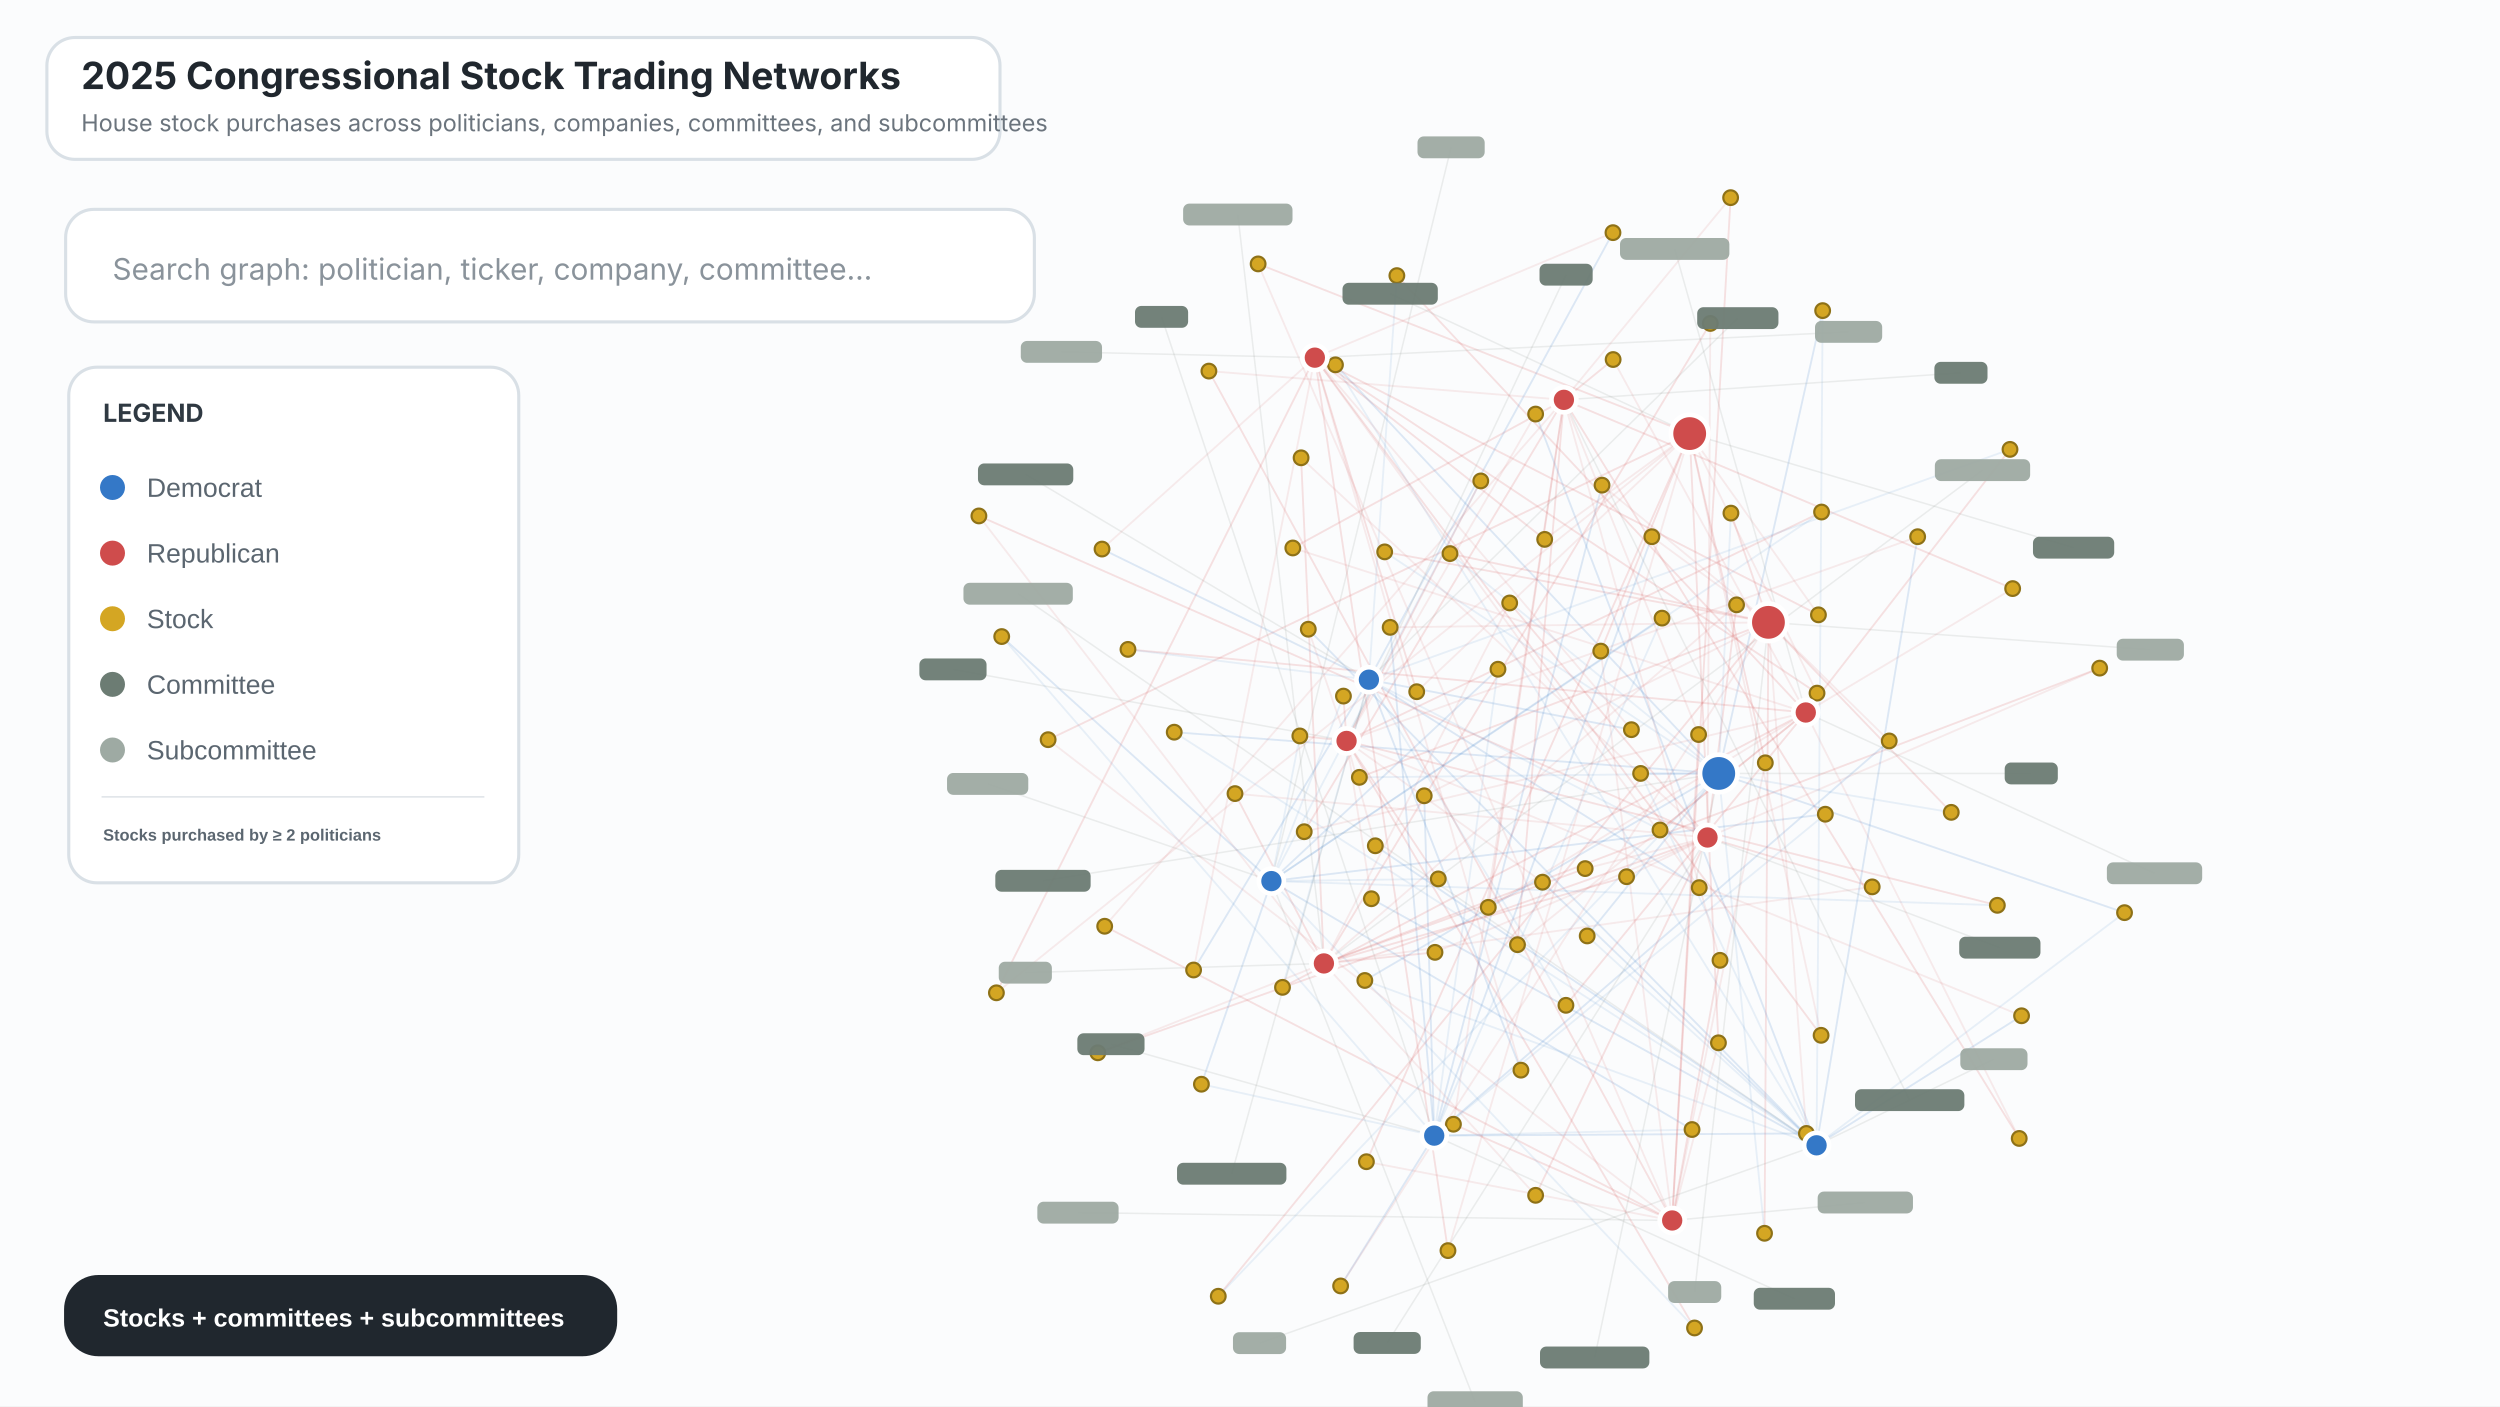
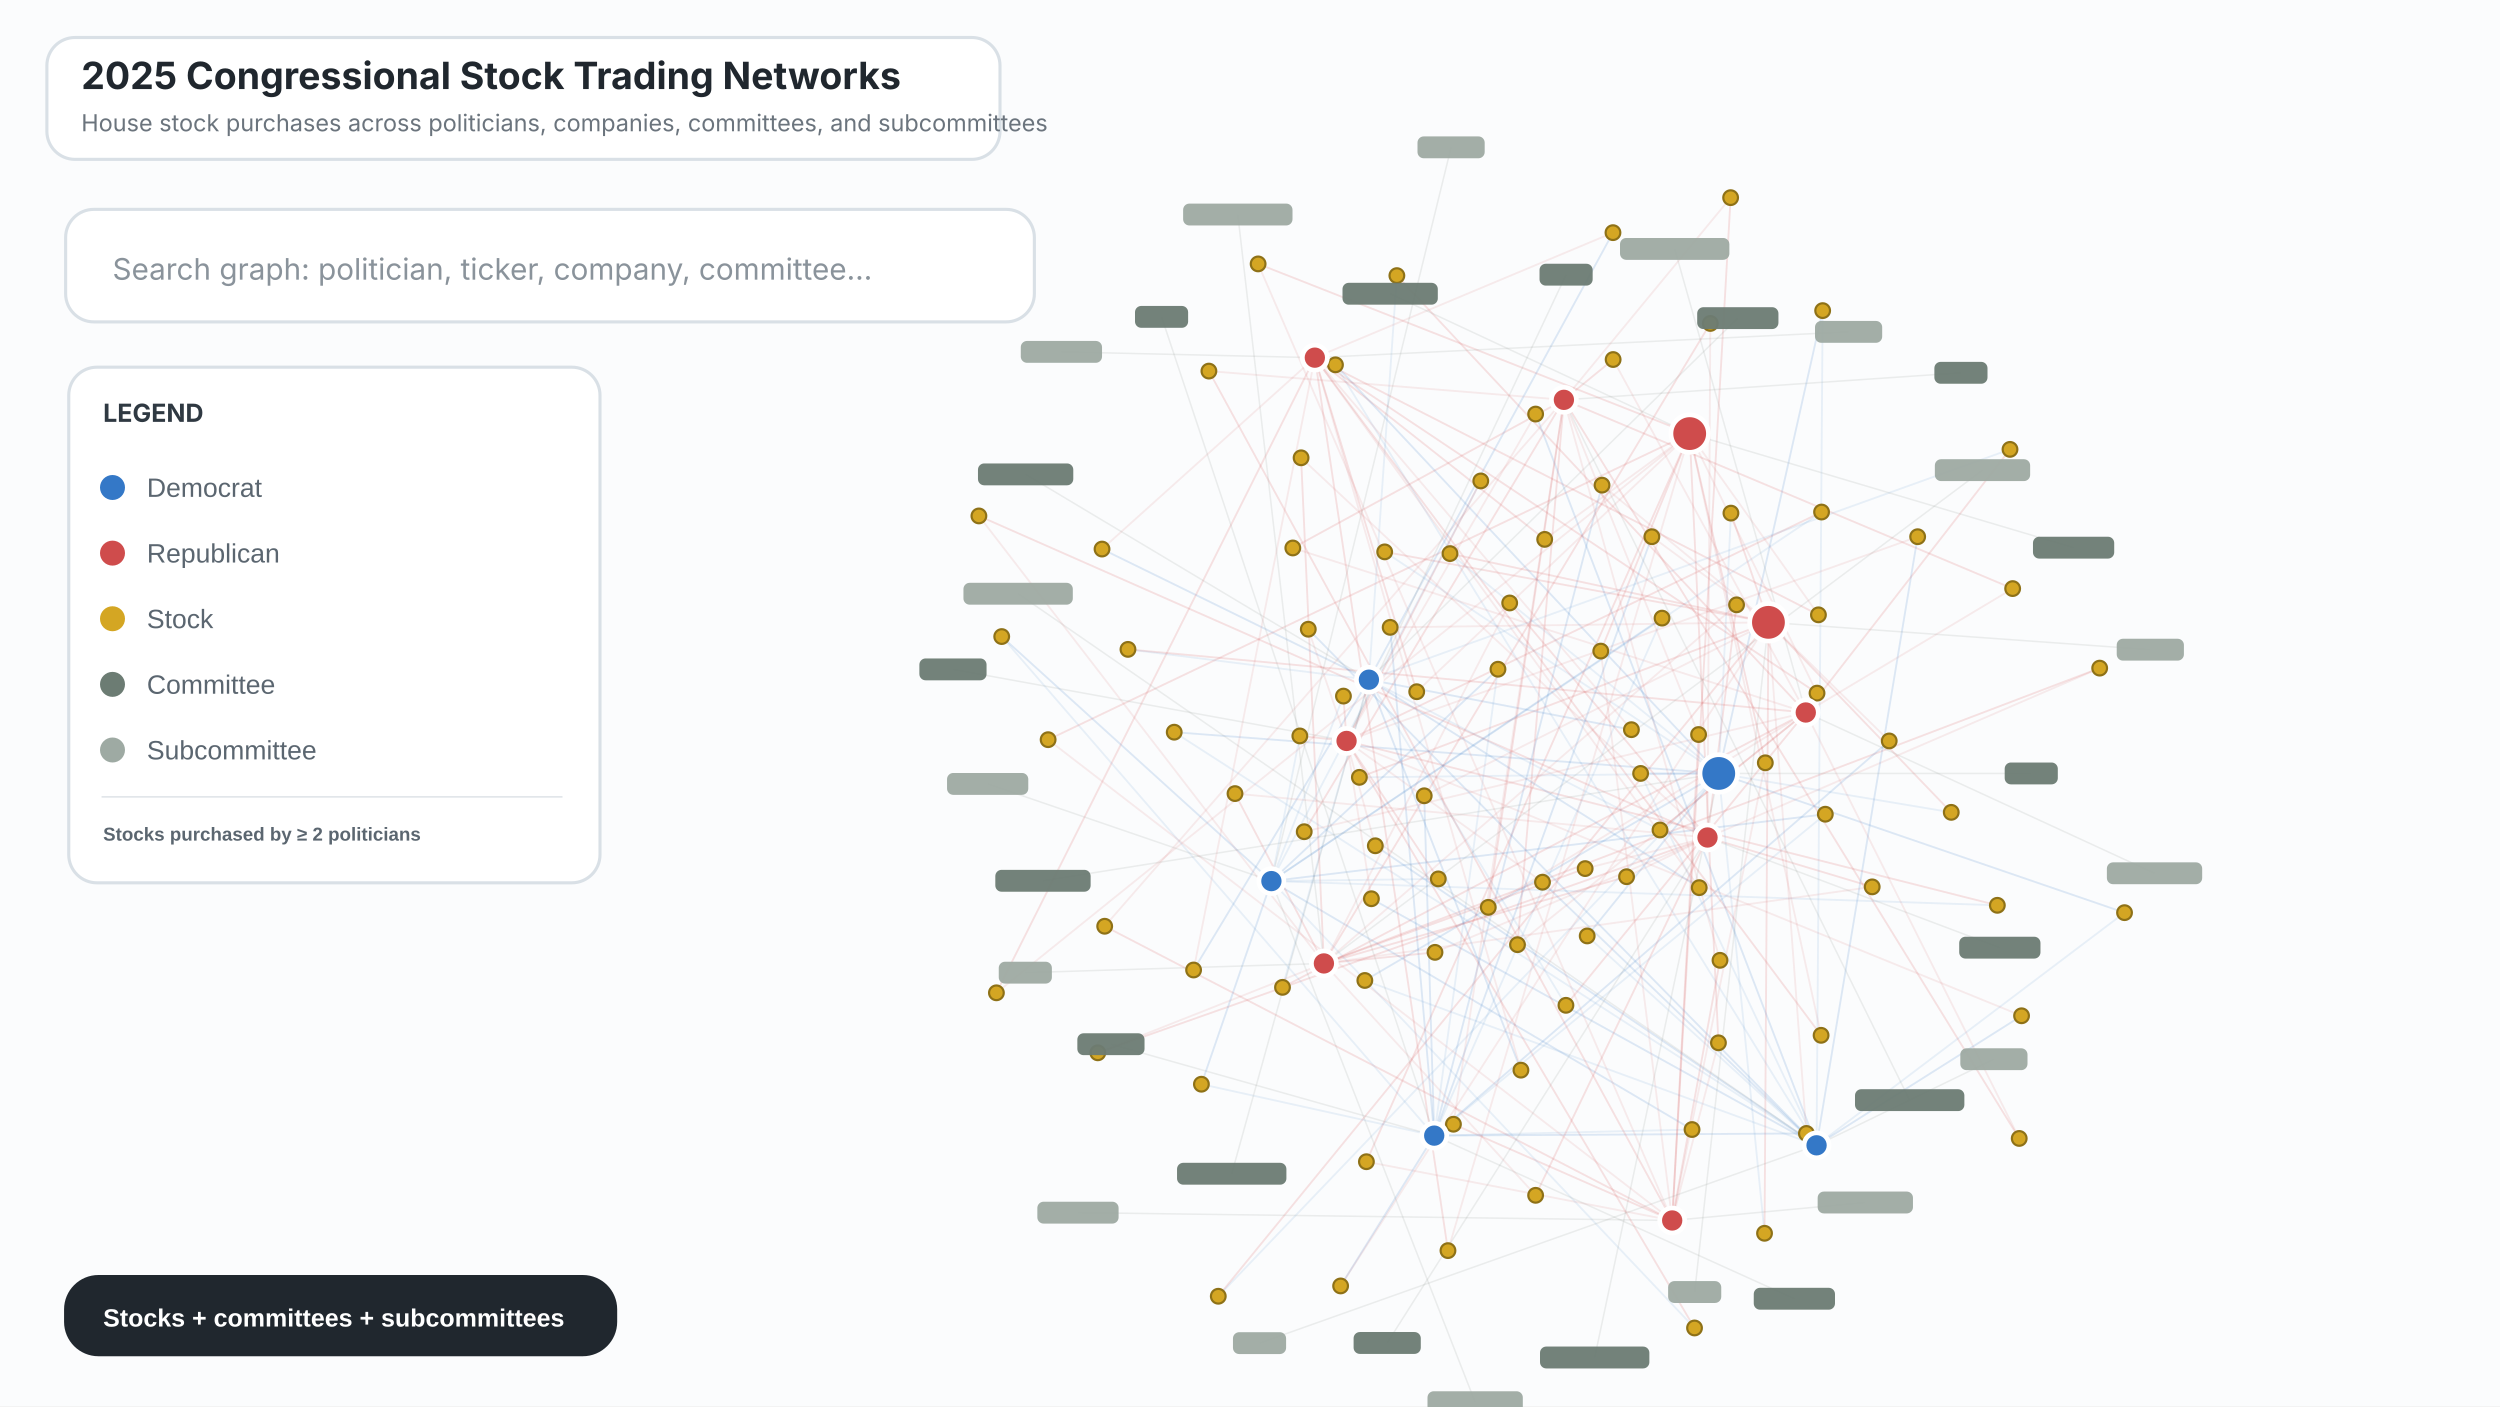
<svg xmlns="http://www.w3.org/2000/svg" width="1600" height="900" viewBox="0 0 1600 900">
  <rect width="1600" height="900" fill="#fbfcfd" />
  <rect x="30" y="24" width="610" height="78" rx="18" fill="#fff" stroke="#d9e0e6" stroke-width="2" />
  <text x="52" y="57" font-family="Inter,Arial,sans-serif" font-size="24" font-weight="700" fill="#20272e">2025 Congressional Stock Trading Networks</text>
  <text x="52" y="84" font-family="Inter,Arial,sans-serif" font-size="15" fill="#6b747d">House stock purchases across politicians, companies, committees, and subcommittees</text>
  <rect x="42" y="134" width="620" height="72" rx="18" fill="#fff" stroke="#d9e0e6" stroke-width="2" />
  <text x="72" y="179" font-family="Inter,Arial,sans-serif" font-size="19" fill="#8a939b">Search graph: politician, ticker, company, committee…</text>
-   <rect x="44" y="235" width="288" height="330" rx="18" fill="#fff" stroke="#d9e0e6" stroke-width="2" />
+   <rect x="44" y="235" width="340" height="330" rx="18" fill="#fff" stroke="#d9e0e6" stroke-width="2" />
  <text x="66" y="270" font-family="Inter,Arial,sans-serif" font-size="16" font-weight="700" fill="#2f3942">LEGEND</text>
  <circle cx="72" cy="312" r="8" fill="#3478c7" />
  <text x="94" y="318" font-family="Arial,sans-serif" font-size="17" fill="#5b6670">Democrat</text>
  <circle cx="72" cy="354" r="8" fill="#cf4c4c" />
  <text x="94" y="360" font-family="Arial,sans-serif" font-size="17" fill="#5b6670">Republican</text>
  <circle cx="72" cy="396" r="8" fill="#d4a623" />
  <text x="94" y="402" font-family="Arial,sans-serif" font-size="17" fill="#5b6670">Stock</text>
  <circle cx="72" cy="438" r="8" fill="#6c7c73" />
  <text x="94" y="444" font-family="Arial,sans-serif" font-size="17" fill="#5b6670">Committee</text>
  <circle cx="72" cy="480" r="8" fill="#9eaaa3" />
  <text x="94" y="486" font-family="Arial,sans-serif" font-size="17" fill="#5b6670">Subcommittee</text>
-   <line x1="65" y1="510" x2="310" y2="510" stroke="#dfe4e8" />
-   <text x="66" y="538" font-family="Arial,sans-serif" font-size="10.5" font-weight="700" fill="#5b6670">Stocks purchased by ≥ 2 politicians</text>
+   <line x1="65" y1="510" x2="360" y2="510" stroke="#dfe4e8" />
+   <text x="66" y="538" font-family="Arial,sans-serif" font-size="12" font-weight="700" fill="#5b6670">Stocks purchased by ≥ 2 politicians</text>
  <line x1="1100.0" y1="495.0" x2="1050.0" y2="495.0" stroke="#3478c7" stroke-opacity="0.16" stroke-width="1.2" />
  <line x1="1162.6" y1="733.0" x2="1050.0" y2="495.0" stroke="#3478c7" stroke-opacity="0.1" stroke-width="1.2" />
  <line x1="847.3" y1="616.6" x2="1041.0" y2="561.1" stroke="#cf4c4c" stroke-opacity="0.16" stroke-width="1.2" />
  <line x1="1092.8" y1="536.0" x2="1041.0" y2="561.1" stroke="#cf4c4c" stroke-opacity="0.1" stroke-width="1.2" />
  <line x1="1000.9" y1="255.9" x2="971.2" y2="604.6" stroke="#cf4c4c" stroke-opacity="0.16" stroke-width="1.2" />
  <line x1="1155.7" y1="456.0" x2="971.2" y2="604.6" stroke="#cf4c4c" stroke-opacity="0.1" stroke-width="1.2" />
  <line x1="1162.6" y1="733.0" x2="877.7" y2="575.2" stroke="#3478c7" stroke-opacity="0.16" stroke-width="1.2" />
  <line x1="861.8" y1="474.2" x2="877.7" y2="575.2" stroke="#cf4c4c" stroke-opacity="0.1" stroke-width="1.2" />
  <line x1="861.8" y1="474.2" x2="831.9" y2="471.0" stroke="#cf4c4c" stroke-opacity="0.16" stroke-width="1.2" />
  <line x1="813.7" y1="563.9" x2="831.9" y2="471.0" stroke="#3478c7" stroke-opacity="0.1" stroke-width="1.2" />
  <line x1="1131.8" y1="398.3" x2="886.2" y2="353.2" stroke="#cf4c4c" stroke-opacity="0.16" stroke-width="1.2" />
  <line x1="1100.0" y1="495.0" x2="886.2" y2="353.2" stroke="#3478c7" stroke-opacity="0.1" stroke-width="1.2" />
  <line x1="917.9" y1="726.8" x2="1025.3" y2="310.5" stroke="#3478c7" stroke-opacity="0.16" stroke-width="1.2" />
  <line x1="1131.8" y1="398.3" x2="1025.3" y2="310.5" stroke="#cf4c4c" stroke-opacity="0.1" stroke-width="1.2" />
  <line x1="841.5" y1="228.9" x2="1163.8" y2="393.5" stroke="#cf4c4c" stroke-opacity="0.16" stroke-width="1.2" />
  <line x1="1081.4" y1="277.5" x2="1163.8" y2="393.5" stroke="#cf4c4c" stroke-opacity="0.1" stroke-width="1.2" />
  <line x1="1092.8" y1="536.0" x2="1198.2" y2="567.6" stroke="#cf4c4c" stroke-opacity="0.16" stroke-width="1.2" />
  <line x1="847.3" y1="616.6" x2="1198.2" y2="567.6" stroke="#cf4c4c" stroke-opacity="0.1" stroke-width="1.2" />
  <line x1="813.7" y1="563.9" x2="1082.9" y2="722.9" stroke="#3478c7" stroke-opacity="0.16" stroke-width="1.2" />
  <line x1="917.9" y1="726.8" x2="1082.9" y2="722.9" stroke="#3478c7" stroke-opacity="0.1" stroke-width="1.2" />
  <line x1="1081.4" y1="277.5" x2="874.5" y2="743.5" stroke="#cf4c4c" stroke-opacity="0.16" stroke-width="1.2" />
  <line x1="1070.2" y1="781.1" x2="874.5" y2="743.5" stroke="#cf4c4c" stroke-opacity="0.1" stroke-width="1.2" />
  <line x1="1070.2" y1="781.1" x2="707.0" y2="592.8" stroke="#cf4c4c" stroke-opacity="0.16" stroke-width="1.2" />
  <line x1="1000.9" y1="255.9" x2="707.0" y2="592.8" stroke="#cf4c4c" stroke-opacity="0.1" stroke-width="1.2" />
  <line x1="876.1" y1="435.0" x2="705.3" y2="351.4" stroke="#3478c7" stroke-opacity="0.16" stroke-width="1.2" />
  <line x1="841.5" y1="228.9" x2="705.3" y2="351.4" stroke="#cf4c4c" stroke-opacity="0.1" stroke-width="1.2" />
  <line x1="1155.7" y1="456.0" x2="894.0" y2="176.4" stroke="#cf4c4c" stroke-opacity="0.16" stroke-width="1.2" />
  <line x1="876.1" y1="435.0" x2="894.0" y2="176.4" stroke="#3478c7" stroke-opacity="0.1" stroke-width="1.2" />
  <line x1="1100.0" y1="495.0" x2="1166.5" y2="198.8" stroke="#3478c7" stroke-opacity="0.16" stroke-width="1.2" />
  <line x1="1162.6" y1="733.0" x2="1166.5" y2="198.8" stroke="#3478c7" stroke-opacity="0.1" stroke-width="1.2" />
  <line x1="847.3" y1="616.6" x2="1343.8" y2="427.6" stroke="#cf4c4c" stroke-opacity="0.16" stroke-width="1.2" />
  <line x1="1092.8" y1="536.0" x2="1343.8" y2="427.6" stroke="#cf4c4c" stroke-opacity="0.1" stroke-width="1.2" />
  <line x1="1000.9" y1="255.9" x2="1292.3" y2="728.6" stroke="#cf4c4c" stroke-opacity="0.16" stroke-width="1.2" />
  <line x1="1155.7" y1="456.0" x2="1292.3" y2="728.6" stroke="#cf4c4c" stroke-opacity="0.1" stroke-width="1.2" />
  <line x1="1162.6" y1="733.0" x2="987.2" y2="564.6" stroke="#3478c7" stroke-opacity="0.16" stroke-width="1.2" />
  <line x1="861.8" y1="474.2" x2="987.2" y2="564.6" stroke="#cf4c4c" stroke-opacity="0.1" stroke-width="1.2" />
  <line x1="861.8" y1="474.2" x2="920.5" y2="562.5" stroke="#cf4c4c" stroke-opacity="0.16" stroke-width="1.2" />
  <line x1="813.7" y1="563.9" x2="920.5" y2="562.5" stroke="#3478c7" stroke-opacity="0.1" stroke-width="1.2" />
  <line x1="1131.8" y1="398.3" x2="870.0" y2="497.5" stroke="#cf4c4c" stroke-opacity="0.16" stroke-width="1.2" />
  <line x1="1100.0" y1="495.0" x2="870.0" y2="497.5" stroke="#3478c7" stroke-opacity="0.1" stroke-width="1.2" />
  <line x1="917.9" y1="726.8" x2="889.7" y2="401.5" stroke="#3478c7" stroke-opacity="0.16" stroke-width="1.2" />
  <line x1="1131.8" y1="398.3" x2="889.7" y2="401.5" stroke="#cf4c4c" stroke-opacity="0.1" stroke-width="1.2" />
  <line x1="841.5" y1="228.9" x2="988.6" y2="345.2" stroke="#cf4c4c" stroke-opacity="0.16" stroke-width="1.2" />
  <line x1="1081.4" y1="277.5" x2="988.6" y2="345.2" stroke="#cf4c4c" stroke-opacity="0.1" stroke-width="1.2" />
  <line x1="1092.8" y1="536.0" x2="1111.4" y2="387.1" stroke="#cf4c4c" stroke-opacity="0.16" stroke-width="1.2" />
  <line x1="847.3" y1="616.6" x2="1111.4" y2="387.1" stroke="#cf4c4c" stroke-opacity="0.1" stroke-width="1.2" />
  <line x1="813.7" y1="563.9" x2="1168.2" y2="521.1" stroke="#3478c7" stroke-opacity="0.16" stroke-width="1.2" />
  <line x1="917.9" y1="726.8" x2="1168.2" y2="521.1" stroke="#3478c7" stroke-opacity="0.1" stroke-width="1.2" />
  <line x1="1081.4" y1="277.5" x2="1099.8" y2="667.4" stroke="#cf4c4c" stroke-opacity="0.16" stroke-width="1.2" />
  <line x1="1070.2" y1="781.1" x2="1099.8" y2="667.4" stroke="#cf4c4c" stroke-opacity="0.1" stroke-width="1.2" />
  <line x1="1070.2" y1="781.1" x2="930.2" y2="719.5" stroke="#cf4c4c" stroke-opacity="0.16" stroke-width="1.2" />
  <line x1="1000.9" y1="255.9" x2="930.2" y2="719.5" stroke="#cf4c4c" stroke-opacity="0.1" stroke-width="1.2" />
  <line x1="876.1" y1="435.0" x2="763.9" y2="620.8" stroke="#3478c7" stroke-opacity="0.16" stroke-width="1.2" />
  <line x1="841.5" y1="228.9" x2="763.9" y2="620.8" stroke="#cf4c4c" stroke-opacity="0.1" stroke-width="1.2" />
  <line x1="1155.7" y1="456.0" x2="721.9" y2="415.6" stroke="#cf4c4c" stroke-opacity="0.16" stroke-width="1.2" />
  <line x1="876.1" y1="435.0" x2="721.9" y2="415.6" stroke="#3478c7" stroke-opacity="0.1" stroke-width="1.2" />
  <line x1="1100.0" y1="495.0" x2="854.7" y2="233.5" stroke="#3478c7" stroke-opacity="0.16" stroke-width="1.2" />
  <line x1="1162.6" y1="733.0" x2="854.7" y2="233.5" stroke="#3478c7" stroke-opacity="0.1" stroke-width="1.2" />
  <line x1="847.3" y1="616.6" x2="1094.6" y2="207.0" stroke="#cf4c4c" stroke-opacity="0.16" stroke-width="1.2" />
  <line x1="1092.8" y1="536.0" x2="1094.6" y2="207.0" stroke="#cf4c4c" stroke-opacity="0.1" stroke-width="1.2" />
  <line x1="1000.9" y1="255.9" x2="1288.1" y2="376.7" stroke="#cf4c4c" stroke-opacity="0.16" stroke-width="1.2" />
  <line x1="1155.7" y1="456.0" x2="1288.1" y2="376.7" stroke="#cf4c4c" stroke-opacity="0.1" stroke-width="1.2" />
  <line x1="1162.6" y1="733.0" x2="1293.8" y2="650.1" stroke="#3478c7" stroke-opacity="0.16" stroke-width="1.2" />
  <line x1="861.8" y1="474.2" x2="1293.8" y2="650.1" stroke="#cf4c4c" stroke-opacity="0.1" stroke-width="1.2" />
  <line x1="861.8" y1="474.2" x2="1084.5" y2="849.9" stroke="#cf4c4c" stroke-opacity="0.16" stroke-width="1.2" />
  <line x1="813.7" y1="563.9" x2="1084.5" y2="849.9" stroke="#3478c7" stroke-opacity="0.1" stroke-width="1.2" />
  <line x1="1131.8" y1="398.3" x2="779.7" y2="829.6" stroke="#cf4c4c" stroke-opacity="0.16" stroke-width="1.2" />
  <line x1="1100.0" y1="495.0" x2="779.7" y2="829.6" stroke="#3478c7" stroke-opacity="0.1" stroke-width="1.2" />
  <line x1="917.9" y1="726.8" x2="911.5" y2="509.3" stroke="#3478c7" stroke-opacity="0.16" stroke-width="1.2" />
  <line x1="1131.8" y1="398.3" x2="911.5" y2="509.3" stroke="#cf4c4c" stroke-opacity="0.1" stroke-width="1.2" />
  <line x1="841.5" y1="228.9" x2="906.7" y2="442.7" stroke="#cf4c4c" stroke-opacity="0.16" stroke-width="1.2" />
  <line x1="1081.4" y1="277.5" x2="906.7" y2="442.7" stroke="#cf4c4c" stroke-opacity="0.1" stroke-width="1.2" />
  <line x1="1092.8" y1="536.0" x2="966.2" y2="385.9" stroke="#cf4c4c" stroke-opacity="0.16" stroke-width="1.2" />
  <line x1="847.3" y1="616.6" x2="966.2" y2="385.9" stroke="#cf4c4c" stroke-opacity="0.1" stroke-width="1.2" />
  <line x1="813.7" y1="563.9" x2="1063.7" y2="395.6" stroke="#3478c7" stroke-opacity="0.16" stroke-width="1.2" />
  <line x1="917.9" y1="726.8" x2="1063.7" y2="395.6" stroke="#3478c7" stroke-opacity="0.1" stroke-width="1.2" />
  <line x1="1081.4" y1="277.5" x2="1129.8" y2="488.2" stroke="#cf4c4c" stroke-opacity="0.16" stroke-width="1.2" />
  <line x1="1070.2" y1="781.1" x2="1129.8" y2="488.2" stroke="#cf4c4c" stroke-opacity="0.1" stroke-width="1.2" />
  <line x1="1070.2" y1="781.1" x2="1100.8" y2="614.6" stroke="#cf4c4c" stroke-opacity="0.16" stroke-width="1.2" />
  <line x1="1000.9" y1="255.9" x2="1100.8" y2="614.6" stroke="#cf4c4c" stroke-opacity="0.1" stroke-width="1.2" />
  <line x1="876.1" y1="435.0" x2="973.4" y2="684.9" stroke="#3478c7" stroke-opacity="0.16" stroke-width="1.2" />
  <line x1="841.5" y1="228.9" x2="973.4" y2="684.9" stroke="#cf4c4c" stroke-opacity="0.1" stroke-width="1.2" />
  <line x1="1155.7" y1="456.0" x2="820.8" y2="631.9" stroke="#cf4c4c" stroke-opacity="0.16" stroke-width="1.2" />
  <line x1="876.1" y1="435.0" x2="820.8" y2="631.9" stroke="#3478c7" stroke-opacity="0.1" stroke-width="1.2" />
  <line x1="1100.0" y1="495.0" x2="751.5" y2="468.6" stroke="#3478c7" stroke-opacity="0.16" stroke-width="1.2" />
  <line x1="1162.6" y1="733.0" x2="751.5" y2="468.6" stroke="#3478c7" stroke-opacity="0.1" stroke-width="1.2" />
  <line x1="847.3" y1="616.6" x2="832.7" y2="293.0" stroke="#cf4c4c" stroke-opacity="0.16" stroke-width="1.2" />
  <line x1="1092.8" y1="536.0" x2="832.7" y2="293.0" stroke="#cf4c4c" stroke-opacity="0.1" stroke-width="1.2" />
  <line x1="1000.9" y1="255.9" x2="1032.4" y2="230.1" stroke="#cf4c4c" stroke-opacity="0.16" stroke-width="1.2" />
  <line x1="1155.7" y1="456.0" x2="1032.4" y2="230.1" stroke="#cf4c4c" stroke-opacity="0.1" stroke-width="1.2" />
  <line x1="1162.6" y1="733.0" x2="1227.3" y2="343.5" stroke="#3478c7" stroke-opacity="0.16" stroke-width="1.2" />
  <line x1="861.8" y1="474.2" x2="1227.3" y2="343.5" stroke="#cf4c4c" stroke-opacity="0.1" stroke-width="1.2" />
  <line x1="861.8" y1="474.2" x2="1278.3" y2="579.4" stroke="#cf4c4c" stroke-opacity="0.16" stroke-width="1.2" />
  <line x1="813.7" y1="563.9" x2="1278.3" y2="579.4" stroke="#3478c7" stroke-opacity="0.1" stroke-width="1.2" />
  <line x1="1131.8" y1="398.3" x2="1129.3" y2="789.3" stroke="#cf4c4c" stroke-opacity="0.16" stroke-width="1.2" />
  <line x1="1100.0" y1="495.0" x2="1129.3" y2="789.3" stroke="#3478c7" stroke-opacity="0.1" stroke-width="1.2" />
  <line x1="917.9" y1="726.8" x2="858.0" y2="823.0" stroke="#3478c7" stroke-opacity="0.16" stroke-width="1.2" />
  <line x1="1131.8" y1="398.3" x2="858.0" y2="823.0" stroke="#cf4c4c" stroke-opacity="0.1" stroke-width="1.2" />
  <line x1="841.5" y1="228.9" x2="637.7" y2="635.4" stroke="#cf4c4c" stroke-opacity="0.16" stroke-width="1.2" />
  <line x1="1081.4" y1="277.5" x2="637.7" y2="635.4" stroke="#cf4c4c" stroke-opacity="0.1" stroke-width="1.2" />
  <line x1="1092.8" y1="536.0" x2="626.5" y2="330.2" stroke="#cf4c4c" stroke-opacity="0.16" stroke-width="1.2" />
  <line x1="847.3" y1="616.6" x2="626.5" y2="330.2" stroke="#cf4c4c" stroke-opacity="0.1" stroke-width="1.2" />
  <line x1="813.7" y1="563.9" x2="958.7" y2="428.3" stroke="#3478c7" stroke-opacity="0.16" stroke-width="1.2" />
  <line x1="917.9" y1="726.8" x2="958.7" y2="428.3" stroke="#3478c7" stroke-opacity="0.1" stroke-width="1.2" />
  <line x1="1081.4" y1="277.5" x2="1024.5" y2="416.7" stroke="#cf4c4c" stroke-opacity="0.16" stroke-width="1.2" />
  <line x1="1070.2" y1="781.1" x2="1024.5" y2="416.7" stroke="#cf4c4c" stroke-opacity="0.1" stroke-width="1.2" />
  <line x1="1070.2" y1="781.1" x2="1087.1" y2="470.1" stroke="#cf4c4c" stroke-opacity="0.16" stroke-width="1.2" />
  <line x1="1000.9" y1="255.9" x2="1087.1" y2="470.1" stroke="#cf4c4c" stroke-opacity="0.1" stroke-width="1.2" />
  <line x1="876.1" y1="435.0" x2="1087.5" y2="568.1" stroke="#3478c7" stroke-opacity="0.16" stroke-width="1.2" />
  <line x1="841.5" y1="228.9" x2="1087.5" y2="568.1" stroke="#cf4c4c" stroke-opacity="0.1" stroke-width="1.2" />
  <line x1="1155.7" y1="456.0" x2="1002.2" y2="643.4" stroke="#cf4c4c" stroke-opacity="0.16" stroke-width="1.2" />
  <line x1="876.1" y1="435.0" x2="1002.2" y2="643.4" stroke="#3478c7" stroke-opacity="0.1" stroke-width="1.2" />
  <line x1="1100.0" y1="495.0" x2="873.5" y2="627.5" stroke="#3478c7" stroke-opacity="0.16" stroke-width="1.2" />
  <line x1="1162.6" y1="733.0" x2="873.5" y2="627.5" stroke="#3478c7" stroke-opacity="0.1" stroke-width="1.2" />
  <line x1="847.3" y1="616.6" x2="790.4" y2="507.9" stroke="#cf4c4c" stroke-opacity="0.16" stroke-width="1.2" />
  <line x1="1092.8" y1="536.0" x2="790.4" y2="507.9" stroke="#cf4c4c" stroke-opacity="0.1" stroke-width="1.2" />
  <line x1="1000.9" y1="255.9" x2="827.4" y2="350.7" stroke="#cf4c4c" stroke-opacity="0.16" stroke-width="1.2" />
  <line x1="1155.7" y1="456.0" x2="827.4" y2="350.7" stroke="#cf4c4c" stroke-opacity="0.1" stroke-width="1.2" />
  <line x1="1162.6" y1="733.0" x2="982.8" y2="265.0" stroke="#3478c7" stroke-opacity="0.16" stroke-width="1.2" />
  <line x1="861.8" y1="474.2" x2="982.8" y2="265.0" stroke="#cf4c4c" stroke-opacity="0.1" stroke-width="1.2" />
  <line x1="861.8" y1="474.2" x2="1165.8" y2="327.7" stroke="#cf4c4c" stroke-opacity="0.16" stroke-width="1.2" />
  <line x1="813.7" y1="563.9" x2="1165.8" y2="327.7" stroke="#3478c7" stroke-opacity="0.1" stroke-width="1.2" />
  <line x1="1131.8" y1="398.3" x2="1248.8" y2="519.9" stroke="#cf4c4c" stroke-opacity="0.16" stroke-width="1.2" />
  <line x1="1100.0" y1="495.0" x2="1248.8" y2="519.9" stroke="#3478c7" stroke-opacity="0.1" stroke-width="1.2" />
  <line x1="917.9" y1="726.8" x2="1156.1" y2="725.4" stroke="#3478c7" stroke-opacity="0.16" stroke-width="1.2" />
  <line x1="1131.8" y1="398.3" x2="1156.1" y2="725.4" stroke="#cf4c4c" stroke-opacity="0.1" stroke-width="1.2" />
  <line x1="841.5" y1="228.9" x2="926.7" y2="800.4" stroke="#cf4c4c" stroke-opacity="0.16" stroke-width="1.2" />
  <line x1="1081.4" y1="277.5" x2="926.7" y2="800.4" stroke="#cf4c4c" stroke-opacity="0.1" stroke-width="1.2" />
  <line x1="1092.8" y1="536.0" x2="702.6" y2="673.8" stroke="#cf4c4c" stroke-opacity="0.16" stroke-width="1.2" />
  <line x1="847.3" y1="616.6" x2="702.6" y2="673.8" stroke="#cf4c4c" stroke-opacity="0.1" stroke-width="1.2" />
  <line x1="813.7" y1="563.9" x2="641.1" y2="407.4" stroke="#3478c7" stroke-opacity="0.16" stroke-width="1.2" />
  <line x1="917.9" y1="726.8" x2="641.1" y2="407.4" stroke="#3478c7" stroke-opacity="0.1" stroke-width="1.2" />
  <line x1="1081.4" y1="277.5" x2="805.2" y2="168.9" stroke="#cf4c4c" stroke-opacity="0.16" stroke-width="1.2" />
  <line x1="1070.2" y1="781.1" x2="805.2" y2="168.9" stroke="#cf4c4c" stroke-opacity="0.1" stroke-width="1.2" />
  <line x1="1070.2" y1="781.1" x2="1107.6" y2="126.5" stroke="#cf4c4c" stroke-opacity="0.16" stroke-width="1.2" />
  <line x1="1000.9" y1="255.9" x2="1107.6" y2="126.5" stroke="#cf4c4c" stroke-opacity="0.1" stroke-width="1.2" />
  <line x1="876.1" y1="435.0" x2="1044.1" y2="467.0" stroke="#3478c7" stroke-opacity="0.16" stroke-width="1.2" />
  <line x1="841.5" y1="228.9" x2="1044.1" y2="467.0" stroke="#cf4c4c" stroke-opacity="0.1" stroke-width="1.2" />
  <line x1="1155.7" y1="456.0" x2="1062.4" y2="531.2" stroke="#cf4c4c" stroke-opacity="0.16" stroke-width="1.2" />
  <line x1="876.1" y1="435.0" x2="1062.4" y2="531.2" stroke="#3478c7" stroke-opacity="0.1" stroke-width="1.2" />
  <line x1="1100.0" y1="495.0" x2="1015.8" y2="599.0" stroke="#3478c7" stroke-opacity="0.16" stroke-width="1.2" />
  <line x1="1162.6" y1="733.0" x2="1015.8" y2="599.0" stroke="#3478c7" stroke-opacity="0.1" stroke-width="1.2" />
  <line x1="847.3" y1="616.6" x2="918.4" y2="609.5" stroke="#cf4c4c" stroke-opacity="0.16" stroke-width="1.2" />
  <line x1="1092.8" y1="536.0" x2="918.4" y2="609.5" stroke="#cf4c4c" stroke-opacity="0.1" stroke-width="1.2" />
  <line x1="1000.9" y1="255.9" x2="834.7" y2="532.3" stroke="#cf4c4c" stroke-opacity="0.16" stroke-width="1.2" />
  <line x1="1155.7" y1="456.0" x2="834.7" y2="532.3" stroke="#cf4c4c" stroke-opacity="0.1" stroke-width="1.2" />
  <line x1="1162.6" y1="733.0" x2="837.3" y2="402.7" stroke="#3478c7" stroke-opacity="0.16" stroke-width="1.2" />
  <line x1="861.8" y1="474.2" x2="837.3" y2="402.7" stroke="#cf4c4c" stroke-opacity="0.1" stroke-width="1.2" />
  <line x1="861.8" y1="474.2" x2="947.7" y2="307.8" stroke="#cf4c4c" stroke-opacity="0.16" stroke-width="1.2" />
  <line x1="813.7" y1="563.9" x2="947.7" y2="307.8" stroke="#3478c7" stroke-opacity="0.1" stroke-width="1.2" />
  <line x1="1131.8" y1="398.3" x2="1107.8" y2="328.4" stroke="#cf4c4c" stroke-opacity="0.16" stroke-width="1.2" />
  <line x1="1100.0" y1="495.0" x2="1107.8" y2="328.4" stroke="#3478c7" stroke-opacity="0.1" stroke-width="1.2" />
  <line x1="917.9" y1="726.8" x2="1209.1" y2="474.2" stroke="#3478c7" stroke-opacity="0.16" stroke-width="1.2" />
  <line x1="1131.8" y1="398.3" x2="1209.1" y2="474.2" stroke="#cf4c4c" stroke-opacity="0.1" stroke-width="1.2" />
  <line x1="841.5" y1="228.9" x2="1165.5" y2="662.6" stroke="#cf4c4c" stroke-opacity="0.16" stroke-width="1.2" />
  <line x1="1081.4" y1="277.5" x2="1165.5" y2="662.6" stroke="#cf4c4c" stroke-opacity="0.1" stroke-width="1.2" />
  <line x1="1092.8" y1="536.0" x2="982.8" y2="765.0" stroke="#cf4c4c" stroke-opacity="0.16" stroke-width="1.2" />
  <line x1="847.3" y1="616.6" x2="982.8" y2="765.0" stroke="#cf4c4c" stroke-opacity="0.1" stroke-width="1.2" />
  <line x1="813.7" y1="563.9" x2="768.9" y2="693.9" stroke="#3478c7" stroke-opacity="0.16" stroke-width="1.2" />
  <line x1="917.9" y1="726.8" x2="768.9" y2="693.9" stroke="#3478c7" stroke-opacity="0.1" stroke-width="1.2" />
  <line x1="1081.4" y1="277.5" x2="670.8" y2="473.4" stroke="#cf4c4c" stroke-opacity="0.16" stroke-width="1.2" />
  <line x1="1070.2" y1="781.1" x2="670.8" y2="473.4" stroke="#cf4c4c" stroke-opacity="0.1" stroke-width="1.2" />
  <line x1="1070.2" y1="781.1" x2="773.7" y2="237.5" stroke="#cf4c4c" stroke-opacity="0.16" stroke-width="1.2" />
  <line x1="1000.9" y1="255.9" x2="773.7" y2="237.5" stroke="#cf4c4c" stroke-opacity="0.1" stroke-width="1.2" />
  <line x1="876.1" y1="435.0" x2="1032.3" y2="148.9" stroke="#3478c7" stroke-opacity="0.16" stroke-width="1.2" />
  <line x1="841.5" y1="228.9" x2="1032.3" y2="148.9" stroke="#cf4c4c" stroke-opacity="0.1" stroke-width="1.2" />
  <line x1="1155.7" y1="456.0" x2="1286.4" y2="287.6" stroke="#cf4c4c" stroke-opacity="0.16" stroke-width="1.2" />
  <line x1="876.1" y1="435.0" x2="1286.4" y2="287.6" stroke="#3478c7" stroke-opacity="0.1" stroke-width="1.2" />
  <line x1="1100.0" y1="495.0" x2="1359.7" y2="584.1" stroke="#3478c7" stroke-opacity="0.16" stroke-width="1.2" />
  <line x1="1162.6" y1="733.0" x2="1359.7" y2="584.1" stroke="#3478c7" stroke-opacity="0.1" stroke-width="1.2" />
  <line x1="847.3" y1="616.6" x2="1014.5" y2="555.9" stroke="#cf4c4c" stroke-opacity="0.16" stroke-width="1.2" />
  <line x1="1092.8" y1="536.0" x2="1014.5" y2="555.9" stroke="#cf4c4c" stroke-opacity="0.1" stroke-width="1.2" />
  <line x1="1000.9" y1="255.9" x2="952.5" y2="580.7" stroke="#cf4c4c" stroke-opacity="0.16" stroke-width="1.2" />
  <line x1="1155.7" y1="456.0" x2="952.5" y2="580.7" stroke="#cf4c4c" stroke-opacity="0.1" stroke-width="1.2" />
  <line x1="1162.6" y1="733.0" x2="880.2" y2="541.3" stroke="#3478c7" stroke-opacity="0.16" stroke-width="1.2" />
  <line x1="861.8" y1="474.2" x2="880.2" y2="541.3" stroke="#cf4c4c" stroke-opacity="0.1" stroke-width="1.2" />
  <line x1="861.8" y1="474.2" x2="859.8" y2="445.5" stroke="#cf4c4c" stroke-opacity="0.16" stroke-width="1.2" />
  <line x1="813.7" y1="563.9" x2="859.8" y2="445.5" stroke="#3478c7" stroke-opacity="0.1" stroke-width="1.2" />
  <line x1="1131.8" y1="398.3" x2="928.0" y2="354.3" stroke="#cf4c4c" stroke-opacity="0.16" stroke-width="1.2" />
  <line x1="1100.0" y1="495.0" x2="928.0" y2="354.3" stroke="#3478c7" stroke-opacity="0.1" stroke-width="1.2" />
  <line x1="917.9" y1="726.8" x2="1057.2" y2="343.5" stroke="#3478c7" stroke-opacity="0.16" stroke-width="1.2" />
  <line x1="1131.8" y1="398.3" x2="1057.2" y2="343.5" stroke="#cf4c4c" stroke-opacity="0.1" stroke-width="1.2" />
  <line x1="841.5" y1="228.9" x2="1162.9" y2="443.6" stroke="#cf4c4c" stroke-opacity="0.16" stroke-width="1.2" />
  <line x1="1081.4" y1="277.5" x2="1162.9" y2="443.6" stroke="#cf4c4c" stroke-opacity="0.1" stroke-width="1.2" />
  <line x1="1100.0" y1="495.0" x2="1300.0" y2="495.0" stroke="#6c7c73" stroke-opacity=".12" stroke-width="1" />
  <line x1="1162.6" y1="733.0" x2="1276.1" y2="677.9" stroke="#6c7c73" stroke-opacity=".12" stroke-width="1" />
  <line x1="917.9" y1="726.8" x2="1148.4" y2="831.2" stroke="#6c7c73" stroke-opacity=".12" stroke-width="1" />
  <line x1="813.7" y1="563.9" x2="944.1" y2="897.4" stroke="#6c7c73" stroke-opacity=".12" stroke-width="1" />
  <line x1="876.1" y1="435.0" x2="788.3" y2="751.2" stroke="#6c7c73" stroke-opacity=".12" stroke-width="1" />
  <line x1="847.3" y1="616.6" x2="656.2" y2="622.5" stroke="#6c7c73" stroke-opacity=".12" stroke-width="1" />
  <line x1="861.8" y1="474.2" x2="609.9" y2="428.4" stroke="#6c7c73" stroke-opacity=".12" stroke-width="1" />
  <line x1="841.5" y1="228.9" x2="679.3" y2="225.2" stroke="#6c7c73" stroke-opacity=".12" stroke-width="1" />
  <line x1="1081.4" y1="277.5" x2="889.7" y2="188.0" stroke="#6c7c73" stroke-opacity=".12" stroke-width="1" />
  <line x1="1155.7" y1="456.0" x2="1071.8" y2="159.3" stroke="#6c7c73" stroke-opacity=".12" stroke-width="1" />
  <line x1="1000.9" y1="255.9" x2="1255.0" y2="238.6" stroke="#6c7c73" stroke-opacity=".12" stroke-width="1" />
  <line x1="1131.8" y1="398.3" x2="1376.2" y2="415.8" stroke="#6c7c73" stroke-opacity=".12" stroke-width="1" />
  <line x1="1092.8" y1="536.0" x2="1279.9" y2="606.5" stroke="#6c7c73" stroke-opacity=".12" stroke-width="1" />
  <line x1="1070.2" y1="781.1" x2="1193.8" y2="769.6" stroke="#6c7c73" stroke-opacity=".12" stroke-width="1" />
  <line x1="1100.0" y1="495.0" x2="1020.6" y2="868.8" stroke="#6c7c73" stroke-opacity=".12" stroke-width="1" />
  <line x1="1162.6" y1="733.0" x2="806.1" y2="859.6" stroke="#6c7c73" stroke-opacity=".12" stroke-width="1" />
  <line x1="917.9" y1="726.8" x2="711.0" y2="668.3" stroke="#6c7c73" stroke-opacity=".12" stroke-width="1" />
  <line x1="813.7" y1="563.9" x2="632.1" y2="501.7" stroke="#6c7c73" stroke-opacity=".12" stroke-width="1" />
  <line x1="876.1" y1="435.0" x2="656.4" y2="303.6" stroke="#6c7c73" stroke-opacity=".12" stroke-width="1" />
  <line x1="847.3" y1="616.6" x2="792.2" y2="137.3" stroke="#6c7c73" stroke-opacity=".12" stroke-width="1" />
  <line x1="861.8" y1="474.2" x2="1002.3" y2="175.8" stroke="#6c7c73" stroke-opacity=".12" stroke-width="1" />
  <line x1="841.5" y1="228.9" x2="1183.1" y2="212.4" stroke="#6c7c73" stroke-opacity=".12" stroke-width="1" />
  <line x1="1081.4" y1="277.5" x2="1327.1" y2="350.5" stroke="#6c7c73" stroke-opacity=".12" stroke-width="1" />
  <line x1="1155.7" y1="456.0" x2="1378.9" y2="558.9" stroke="#6c7c73" stroke-opacity=".12" stroke-width="1" />
  <line x1="1000.9" y1="255.9" x2="1222.2" y2="704.1" stroke="#6c7c73" stroke-opacity=".12" stroke-width="1" />
  <line x1="1131.8" y1="398.3" x2="1084.6" y2="826.9" stroke="#6c7c73" stroke-opacity=".12" stroke-width="1" />
  <line x1="1092.8" y1="536.0" x2="887.8" y2="859.5" stroke="#6c7c73" stroke-opacity=".12" stroke-width="1" />
  <line x1="1070.2" y1="781.1" x2="689.9" y2="776.1" stroke="#6c7c73" stroke-opacity=".12" stroke-width="1" />
  <line x1="1100.0" y1="495.0" x2="667.5" y2="563.7" stroke="#6c7c73" stroke-opacity=".12" stroke-width="1" />
  <line x1="1162.6" y1="733.0" x2="651.6" y2="380.0" stroke="#6c7c73" stroke-opacity=".12" stroke-width="1" />
  <line x1="917.9" y1="726.8" x2="743.4" y2="202.8" stroke="#6c7c73" stroke-opacity=".12" stroke-width="1" />
  <line x1="813.7" y1="563.9" x2="928.7" y2="94.3" stroke="#6c7c73" stroke-opacity=".12" stroke-width="1" />
  <line x1="876.1" y1="435.0" x2="1112.2" y2="203.6" stroke="#6c7c73" stroke-opacity=".12" stroke-width="1" />
  <line x1="847.3" y1="616.6" x2="1268.8" y2="300.9" stroke="#6c7c73" stroke-opacity=".12" stroke-width="1" />
  <circle cx="1050.0" cy="495.0" r="4.7" fill="#d4a623" stroke="#8e7117" stroke-width="1.4" />
  <circle cx="1041.0" cy="561.1" r="4.7" fill="#d4a623" stroke="#8e7117" stroke-width="1.4" />
  <circle cx="971.2" cy="604.6" r="4.7" fill="#d4a623" stroke="#8e7117" stroke-width="1.4" />
  <circle cx="877.7" cy="575.2" r="4.7" fill="#d4a623" stroke="#8e7117" stroke-width="1.4" />
  <circle cx="831.9" cy="471.0" r="4.7" fill="#d4a623" stroke="#8e7117" stroke-width="1.4" />
  <circle cx="886.2" cy="353.2" r="4.7" fill="#d4a623" stroke="#8e7117" stroke-width="1.4" />
  <circle cx="1025.3" cy="310.5" r="4.7" fill="#d4a623" stroke="#8e7117" stroke-width="1.4" />
  <circle cx="1163.8" cy="393.5" r="4.7" fill="#d4a623" stroke="#8e7117" stroke-width="1.4" />
  <circle cx="1198.2" cy="567.6" r="4.7" fill="#d4a623" stroke="#8e7117" stroke-width="1.4" />
  <circle cx="1082.9" cy="722.9" r="4.7" fill="#d4a623" stroke="#8e7117" stroke-width="1.4" />
  <circle cx="874.5" cy="743.5" r="4.7" fill="#d4a623" stroke="#8e7117" stroke-width="1.4" />
  <circle cx="707.0" cy="592.8" r="4.7" fill="#d4a623" stroke="#8e7117" stroke-width="1.4" />
  <circle cx="705.3" cy="351.4" r="4.7" fill="#d4a623" stroke="#8e7117" stroke-width="1.4" />
  <circle cx="894.0" cy="176.4" r="4.7" fill="#d4a623" stroke="#8e7117" stroke-width="1.4" />
  <circle cx="1166.5" cy="198.8" r="4.7" fill="#d4a623" stroke="#8e7117" stroke-width="1.4" />
  <circle cx="1343.8" cy="427.6" r="4.7" fill="#d4a623" stroke="#8e7117" stroke-width="1.4" />
  <circle cx="1292.3" cy="728.6" r="4.7" fill="#d4a623" stroke="#8e7117" stroke-width="1.4" />
  <circle cx="987.2" cy="564.6" r="4.7" fill="#d4a623" stroke="#8e7117" stroke-width="1.4" />
  <circle cx="920.5" cy="562.5" r="4.7" fill="#d4a623" stroke="#8e7117" stroke-width="1.4" />
  <circle cx="870.0" cy="497.5" r="4.7" fill="#d4a623" stroke="#8e7117" stroke-width="1.4" />
  <circle cx="889.7" cy="401.5" r="4.7" fill="#d4a623" stroke="#8e7117" stroke-width="1.4" />
  <circle cx="988.6" cy="345.2" r="4.7" fill="#d4a623" stroke="#8e7117" stroke-width="1.4" />
  <circle cx="1111.4" cy="387.1" r="4.7" fill="#d4a623" stroke="#8e7117" stroke-width="1.4" />
  <circle cx="1168.2" cy="521.1" r="4.7" fill="#d4a623" stroke="#8e7117" stroke-width="1.4" />
  <circle cx="1099.8" cy="667.4" r="4.7" fill="#d4a623" stroke="#8e7117" stroke-width="1.4" />
  <circle cx="930.2" cy="719.5" r="4.7" fill="#d4a623" stroke="#8e7117" stroke-width="1.4" />
  <circle cx="763.9" cy="620.8" r="4.7" fill="#d4a623" stroke="#8e7117" stroke-width="1.4" />
  <circle cx="721.9" cy="415.6" r="4.7" fill="#d4a623" stroke="#8e7117" stroke-width="1.4" />
  <circle cx="854.7" cy="233.5" r="4.7" fill="#d4a623" stroke="#8e7117" stroke-width="1.4" />
  <circle cx="1094.6" cy="207.0" r="4.7" fill="#d4a623" stroke="#8e7117" stroke-width="1.4" />
  <circle cx="1288.1" cy="376.7" r="4.7" fill="#d4a623" stroke="#8e7117" stroke-width="1.4" />
  <circle cx="1293.8" cy="650.1" r="4.7" fill="#d4a623" stroke="#8e7117" stroke-width="1.4" />
  <circle cx="1084.5" cy="849.9" r="4.7" fill="#d4a623" stroke="#8e7117" stroke-width="1.4" />
  <circle cx="779.7" cy="829.6" r="4.7" fill="#d4a623" stroke="#8e7117" stroke-width="1.4" />
  <circle cx="911.5" cy="509.3" r="4.7" fill="#d4a623" stroke="#8e7117" stroke-width="1.4" />
  <circle cx="906.7" cy="442.7" r="4.7" fill="#d4a623" stroke="#8e7117" stroke-width="1.4" />
  <circle cx="966.2" cy="385.9" r="4.7" fill="#d4a623" stroke="#8e7117" stroke-width="1.4" />
  <circle cx="1063.7" cy="395.6" r="4.7" fill="#d4a623" stroke="#8e7117" stroke-width="1.4" />
  <circle cx="1129.8" cy="488.2" r="4.7" fill="#d4a623" stroke="#8e7117" stroke-width="1.4" />
  <circle cx="1100.8" cy="614.6" r="4.7" fill="#d4a623" stroke="#8e7117" stroke-width="1.4" />
  <circle cx="973.4" cy="684.9" r="4.7" fill="#d4a623" stroke="#8e7117" stroke-width="1.4" />
  <circle cx="820.8" cy="631.9" r="4.7" fill="#d4a623" stroke="#8e7117" stroke-width="1.4" />
  <circle cx="751.5" cy="468.6" r="4.7" fill="#d4a623" stroke="#8e7117" stroke-width="1.4" />
  <circle cx="832.7" cy="293.0" r="4.7" fill="#d4a623" stroke="#8e7117" stroke-width="1.4" />
  <circle cx="1032.4" cy="230.1" r="4.7" fill="#d4a623" stroke="#8e7117" stroke-width="1.4" />
  <circle cx="1227.3" cy="343.5" r="4.7" fill="#d4a623" stroke="#8e7117" stroke-width="1.4" />
  <circle cx="1278.3" cy="579.4" r="4.7" fill="#d4a623" stroke="#8e7117" stroke-width="1.4" />
  <circle cx="1129.3" cy="789.3" r="4.7" fill="#d4a623" stroke="#8e7117" stroke-width="1.4" />
  <circle cx="858.0" cy="823.0" r="4.7" fill="#d4a623" stroke="#8e7117" stroke-width="1.4" />
  <circle cx="637.7" cy="635.4" r="4.7" fill="#d4a623" stroke="#8e7117" stroke-width="1.4" />
  <circle cx="626.5" cy="330.2" r="4.7" fill="#d4a623" stroke="#8e7117" stroke-width="1.4" />
  <circle cx="958.7" cy="428.3" r="4.7" fill="#d4a623" stroke="#8e7117" stroke-width="1.4" />
  <circle cx="1024.5" cy="416.7" r="4.7" fill="#d4a623" stroke="#8e7117" stroke-width="1.4" />
  <circle cx="1087.1" cy="470.1" r="4.7" fill="#d4a623" stroke="#8e7117" stroke-width="1.4" />
  <circle cx="1087.5" cy="568.1" r="4.7" fill="#d4a623" stroke="#8e7117" stroke-width="1.4" />
  <circle cx="1002.2" cy="643.4" r="4.7" fill="#d4a623" stroke="#8e7117" stroke-width="1.4" />
  <circle cx="873.5" cy="627.5" r="4.7" fill="#d4a623" stroke="#8e7117" stroke-width="1.4" />
  <circle cx="790.4" cy="507.9" r="4.7" fill="#d4a623" stroke="#8e7117" stroke-width="1.4" />
  <circle cx="827.4" cy="350.7" r="4.7" fill="#d4a623" stroke="#8e7117" stroke-width="1.4" />
  <circle cx="982.8" cy="265.0" r="4.7" fill="#d4a623" stroke="#8e7117" stroke-width="1.4" />
  <circle cx="1165.8" cy="327.7" r="4.7" fill="#d4a623" stroke="#8e7117" stroke-width="1.4" />
  <circle cx="1248.8" cy="519.9" r="4.7" fill="#d4a623" stroke="#8e7117" stroke-width="1.4" />
  <circle cx="1156.1" cy="725.4" r="4.7" fill="#d4a623" stroke="#8e7117" stroke-width="1.4" />
  <circle cx="926.7" cy="800.4" r="4.7" fill="#d4a623" stroke="#8e7117" stroke-width="1.4" />
  <circle cx="702.6" cy="673.8" r="4.7" fill="#d4a623" stroke="#8e7117" stroke-width="1.4" />
  <circle cx="641.1" cy="407.4" r="4.7" fill="#d4a623" stroke="#8e7117" stroke-width="1.4" />
  <circle cx="805.2" cy="168.9" r="4.7" fill="#d4a623" stroke="#8e7117" stroke-width="1.4" />
  <circle cx="1107.6" cy="126.5" r="4.7" fill="#d4a623" stroke="#8e7117" stroke-width="1.4" />
  <circle cx="1044.1" cy="467.0" r="4.7" fill="#d4a623" stroke="#8e7117" stroke-width="1.4" />
  <circle cx="1062.4" cy="531.2" r="4.7" fill="#d4a623" stroke="#8e7117" stroke-width="1.4" />
  <circle cx="1015.8" cy="599.0" r="4.7" fill="#d4a623" stroke="#8e7117" stroke-width="1.4" />
  <circle cx="918.4" cy="609.5" r="4.7" fill="#d4a623" stroke="#8e7117" stroke-width="1.4" />
  <circle cx="834.7" cy="532.3" r="4.7" fill="#d4a623" stroke="#8e7117" stroke-width="1.4" />
  <circle cx="837.3" cy="402.7" r="4.7" fill="#d4a623" stroke="#8e7117" stroke-width="1.4" />
  <circle cx="947.7" cy="307.8" r="4.7" fill="#d4a623" stroke="#8e7117" stroke-width="1.4" />
  <circle cx="1107.8" cy="328.4" r="4.7" fill="#d4a623" stroke="#8e7117" stroke-width="1.4" />
  <circle cx="1209.1" cy="474.2" r="4.7" fill="#d4a623" stroke="#8e7117" stroke-width="1.4" />
  <circle cx="1165.5" cy="662.6" r="4.7" fill="#d4a623" stroke="#8e7117" stroke-width="1.4" />
  <circle cx="982.8" cy="765.0" r="4.7" fill="#d4a623" stroke="#8e7117" stroke-width="1.4" />
  <circle cx="768.9" cy="693.9" r="4.7" fill="#d4a623" stroke="#8e7117" stroke-width="1.4" />
  <circle cx="670.8" cy="473.4" r="4.7" fill="#d4a623" stroke="#8e7117" stroke-width="1.4" />
  <circle cx="773.7" cy="237.5" r="4.7" fill="#d4a623" stroke="#8e7117" stroke-width="1.4" />
  <circle cx="1032.3" cy="148.9" r="4.7" fill="#d4a623" stroke="#8e7117" stroke-width="1.4" />
  <circle cx="1286.4" cy="287.6" r="4.7" fill="#d4a623" stroke="#8e7117" stroke-width="1.4" />
  <circle cx="1359.7" cy="584.1" r="4.7" fill="#d4a623" stroke="#8e7117" stroke-width="1.4" />
  <circle cx="1014.5" cy="555.9" r="4.7" fill="#d4a623" stroke="#8e7117" stroke-width="1.4" />
  <circle cx="952.5" cy="580.7" r="4.7" fill="#d4a623" stroke="#8e7117" stroke-width="1.4" />
  <circle cx="880.2" cy="541.3" r="4.7" fill="#d4a623" stroke="#8e7117" stroke-width="1.4" />
  <circle cx="859.8" cy="445.5" r="4.7" fill="#d4a623" stroke="#8e7117" stroke-width="1.4" />
  <circle cx="928.0" cy="354.3" r="4.7" fill="#d4a623" stroke="#8e7117" stroke-width="1.4" />
  <circle cx="1057.2" cy="343.5" r="4.7" fill="#d4a623" stroke="#8e7117" stroke-width="1.4" />
  <circle cx="1162.9" cy="443.6" r="4.7" fill="#d4a623" stroke="#8e7117" stroke-width="1.4" />
  <circle cx="1100.0" cy="495.0" r="12" fill="#3478c7" stroke="#fff" stroke-width="3" />
  <circle cx="847.3" cy="616.6" r="8" fill="#cf4c4c" stroke="#fff" stroke-width="3" />
  <circle cx="1000.9" cy="255.9" r="8" fill="#cf4c4c" stroke="#fff" stroke-width="3" />
  <circle cx="1162.6" cy="733.0" r="8" fill="#3478c7" stroke="#fff" stroke-width="3" />
  <circle cx="861.8" cy="474.2" r="8" fill="#cf4c4c" stroke="#fff" stroke-width="3" />
  <circle cx="1131.8" cy="398.3" r="12" fill="#cf4c4c" stroke="#fff" stroke-width="3" />
  <circle cx="917.9" cy="726.8" r="8" fill="#3478c7" stroke="#fff" stroke-width="3" />
  <circle cx="841.5" cy="228.9" r="8" fill="#cf4c4c" stroke="#fff" stroke-width="3" />
  <circle cx="1092.8" cy="536.0" r="8" fill="#cf4c4c" stroke="#fff" stroke-width="3" />
  <circle cx="813.7" cy="563.9" r="8" fill="#3478c7" stroke="#fff" stroke-width="3" />
  <circle cx="1081.4" cy="277.5" r="12" fill="#cf4c4c" stroke="#fff" stroke-width="3" />
  <circle cx="1070.2" cy="781.1" r="8" fill="#cf4c4c" stroke="#fff" stroke-width="3" />
  <circle cx="876.1" cy="435.0" r="8" fill="#3478c7" stroke="#fff" stroke-width="3" />
  <circle cx="1155.7" cy="456.0" r="8" fill="#cf4c4c" stroke="#fff" stroke-width="3" />
  <rect x="1283.0" y="488.0" width="34" height="14" rx="4" fill="#6c7c73" opacity=".95" />
  <rect x="1254.6" y="670.9" width="43" height="14" rx="4" fill="#9eaaa3" opacity=".95" />
  <rect x="1122.4" y="824.2" width="52" height="14" rx="4" fill="#6c7c73" opacity=".95" />
  <rect x="913.6" y="890.4" width="61" height="14" rx="4" fill="#9eaaa3" opacity=".95" />
  <rect x="753.3" y="744.2" width="70" height="14" rx="4" fill="#6c7c73" opacity=".95" />
  <rect x="639.2" y="615.5" width="34" height="14" rx="4" fill="#9eaaa3" opacity=".95" />
  <rect x="588.4" y="421.4" width="43" height="14" rx="4" fill="#6c7c73" opacity=".95" />
  <rect x="653.3" y="218.2" width="52" height="14" rx="4" fill="#9eaaa3" opacity=".95" />
  <rect x="859.2" y="181.0" width="61" height="14" rx="4" fill="#6c7c73" opacity=".95" />
  <rect x="1036.8" y="152.3" width="70" height="14" rx="4" fill="#9eaaa3" opacity=".95" />
  <rect x="1238.0" y="231.6" width="34" height="14" rx="4" fill="#6c7c73" opacity=".95" />
  <rect x="1354.7" y="408.8" width="43" height="14" rx="4" fill="#9eaaa3" opacity=".95" />
  <rect x="1253.9" y="599.5" width="52" height="14" rx="4" fill="#6c7c73" opacity=".95" />
  <rect x="1163.3" y="762.6" width="61" height="14" rx="4" fill="#9eaaa3" opacity=".95" />
  <rect x="985.6" y="861.8" width="70" height="14" rx="4" fill="#6c7c73" opacity=".95" />
  <rect x="789.1" y="852.6" width="34" height="14" rx="4" fill="#9eaaa3" opacity=".95" />
  <rect x="689.5" y="661.3" width="43" height="14" rx="4" fill="#6c7c73" opacity=".95" />
  <rect x="606.1" y="494.7" width="52" height="14" rx="4" fill="#9eaaa3" opacity=".95" />
  <rect x="625.9" y="296.6" width="61" height="14" rx="4" fill="#6c7c73" opacity=".95" />
  <rect x="757.2" y="130.3" width="70" height="14" rx="4" fill="#9eaaa3" opacity=".95" />
  <rect x="985.3" y="168.8" width="34" height="14" rx="4" fill="#6c7c73" opacity=".95" />
  <rect x="1161.6" y="205.4" width="43" height="14" rx="4" fill="#9eaaa3" opacity=".95" />
  <rect x="1301.1" y="343.5" width="52" height="14" rx="4" fill="#6c7c73" opacity=".95" />
  <rect x="1348.4" y="551.9" width="61" height="14" rx="4" fill="#9eaaa3" opacity=".95" />
  <rect x="1187.2" y="697.1" width="70" height="14" rx="4" fill="#6c7c73" opacity=".95" />
  <rect x="1067.6" y="819.9" width="34" height="14" rx="4" fill="#9eaaa3" opacity=".95" />
  <rect x="866.3" y="852.5" width="43" height="14" rx="4" fill="#6c7c73" opacity=".95" />
  <rect x="663.9" y="769.1" width="52" height="14" rx="4" fill="#9eaaa3" opacity=".95" />
  <rect x="637.0" y="556.7" width="61" height="14" rx="4" fill="#6c7c73" opacity=".95" />
  <rect x="616.6" y="373.0" width="70" height="14" rx="4" fill="#9eaaa3" opacity=".95" />
  <rect x="726.4" y="195.8" width="34" height="14" rx="4" fill="#6c7c73" opacity=".95" />
  <rect x="907.2" y="87.3" width="43" height="14" rx="4" fill="#9eaaa3" opacity=".95" />
  <rect x="1086.2" y="196.6" width="52" height="14" rx="4" fill="#6c7c73" opacity=".95" />
  <rect x="1238.3" y="293.9" width="61" height="14" rx="4" fill="#9eaaa3" opacity=".95" />
  <rect x="41" y="816" width="354" height="52" rx="22" fill="#20272e" />
  <text x="66" y="849" font-family="Arial,sans-serif" font-size="16" font-weight="700" fill="#fff">Stocks + committees + subcommittees</text>
</svg>
